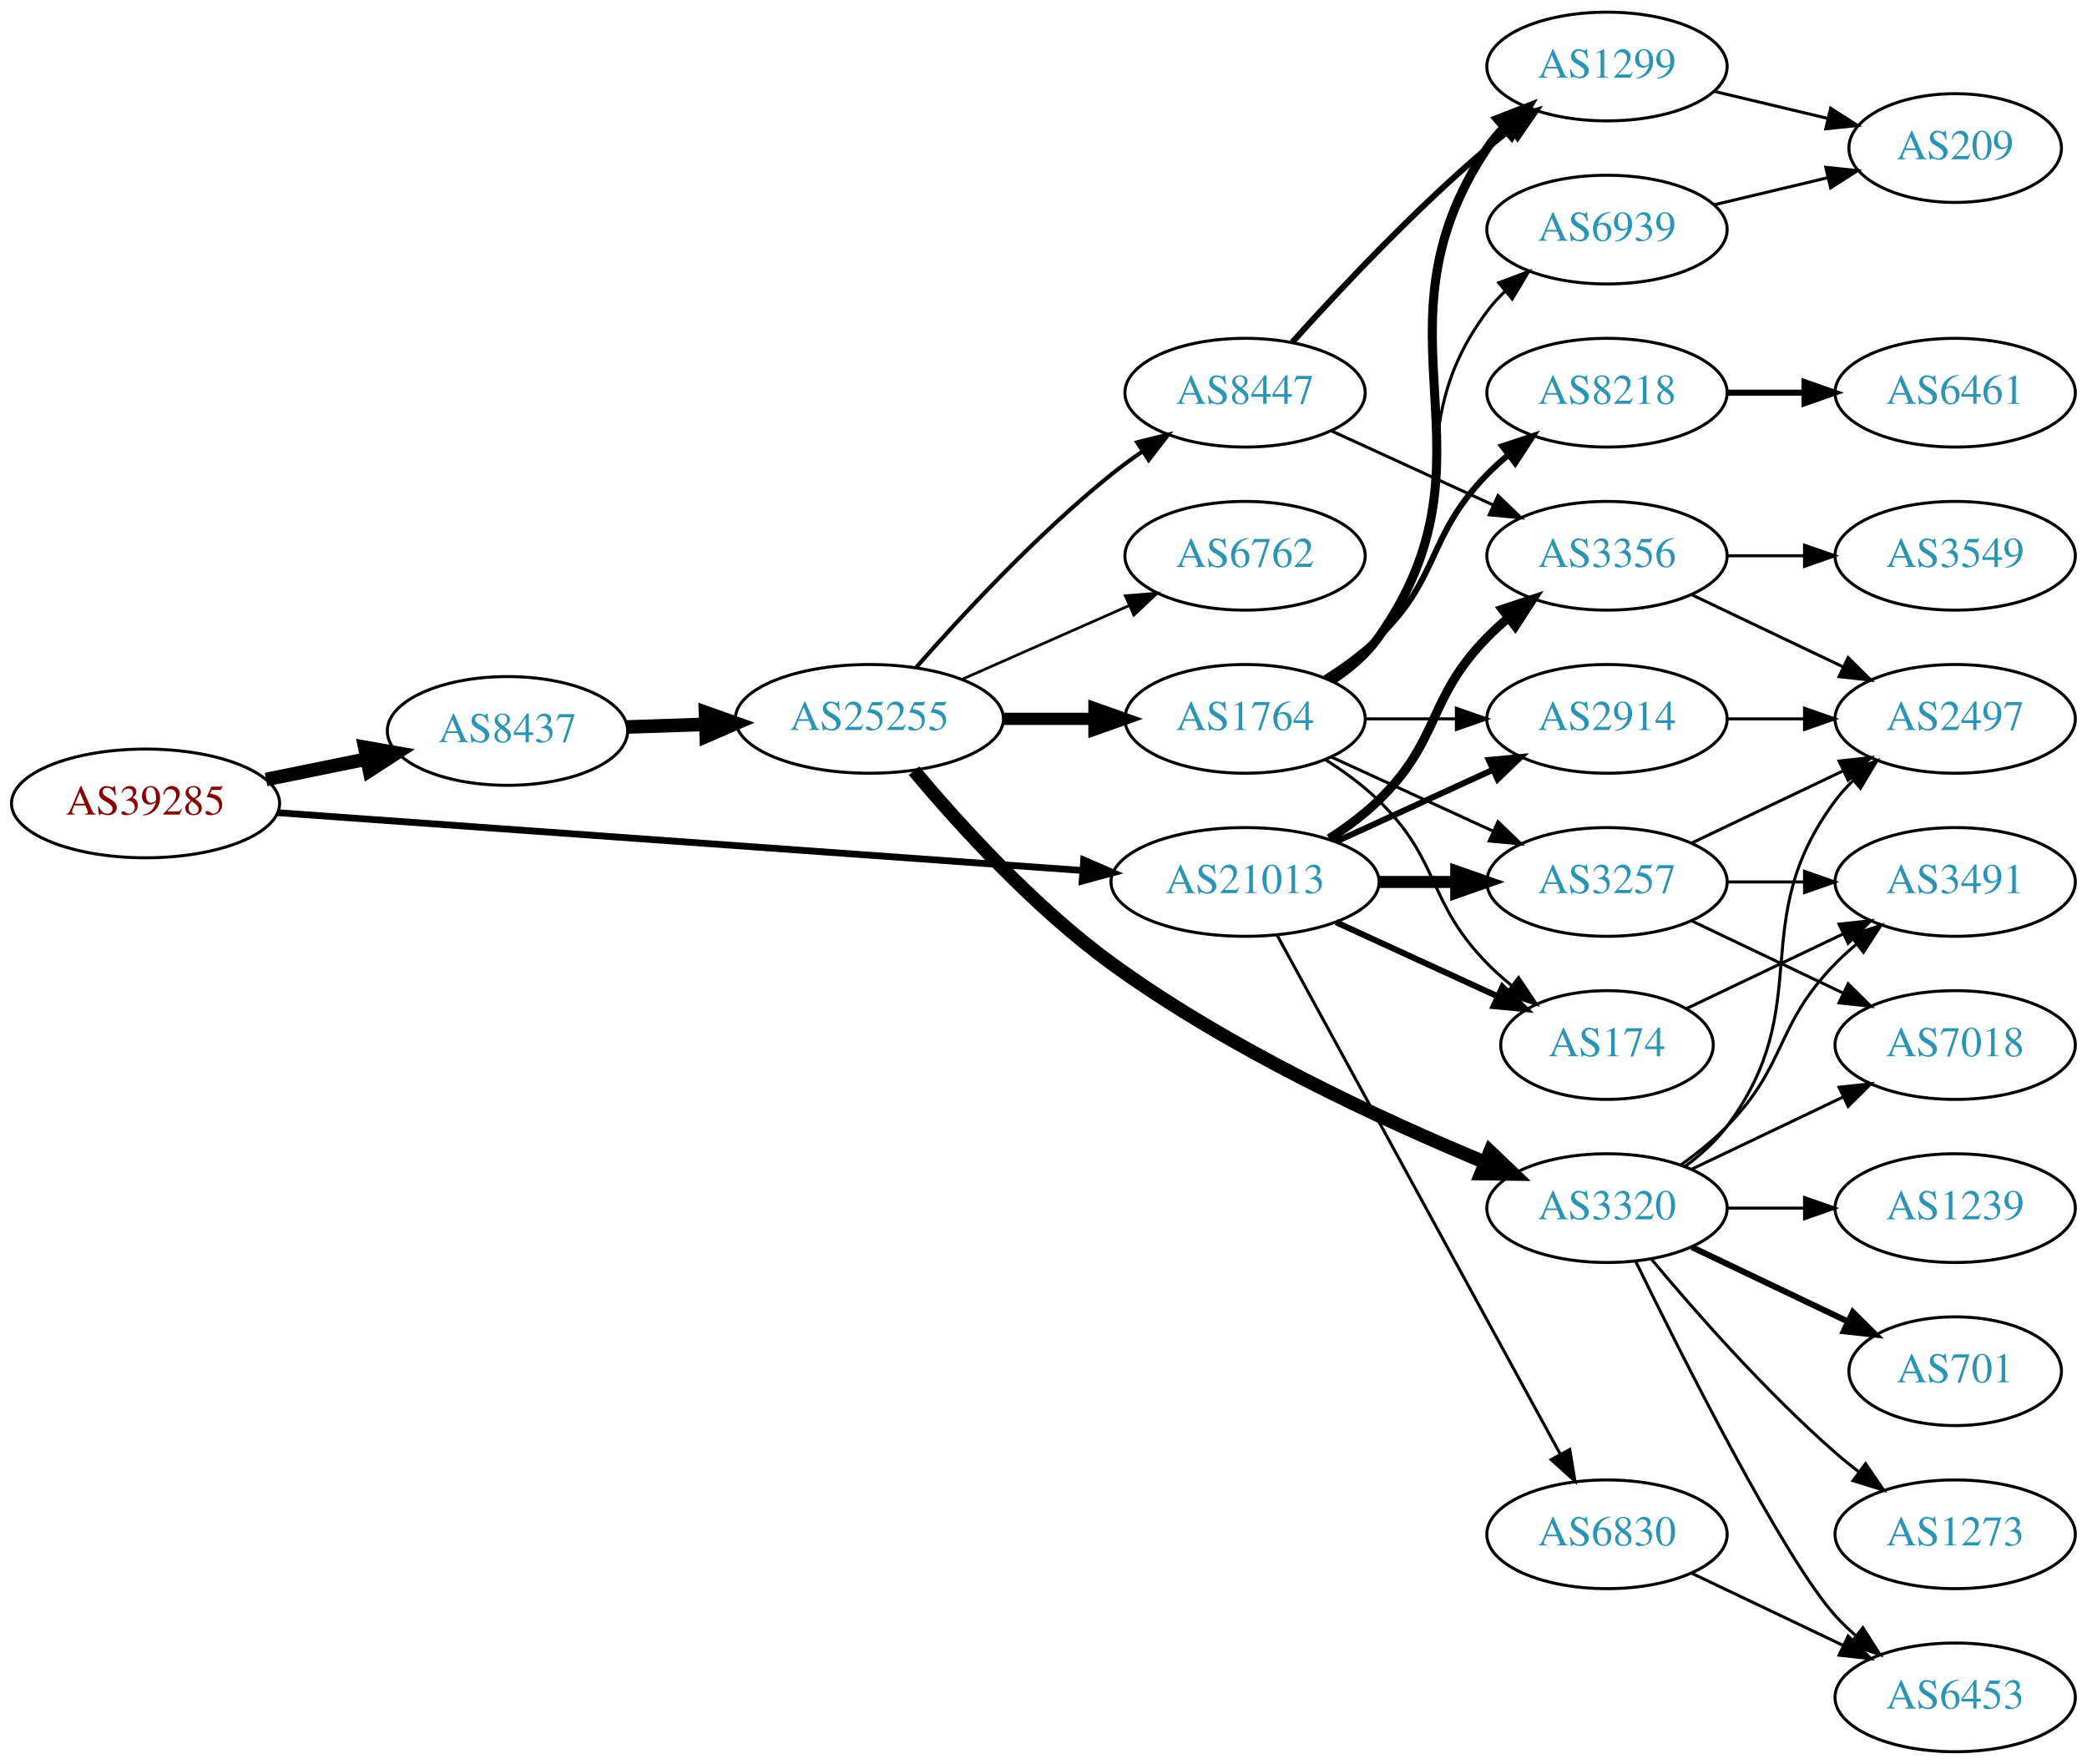
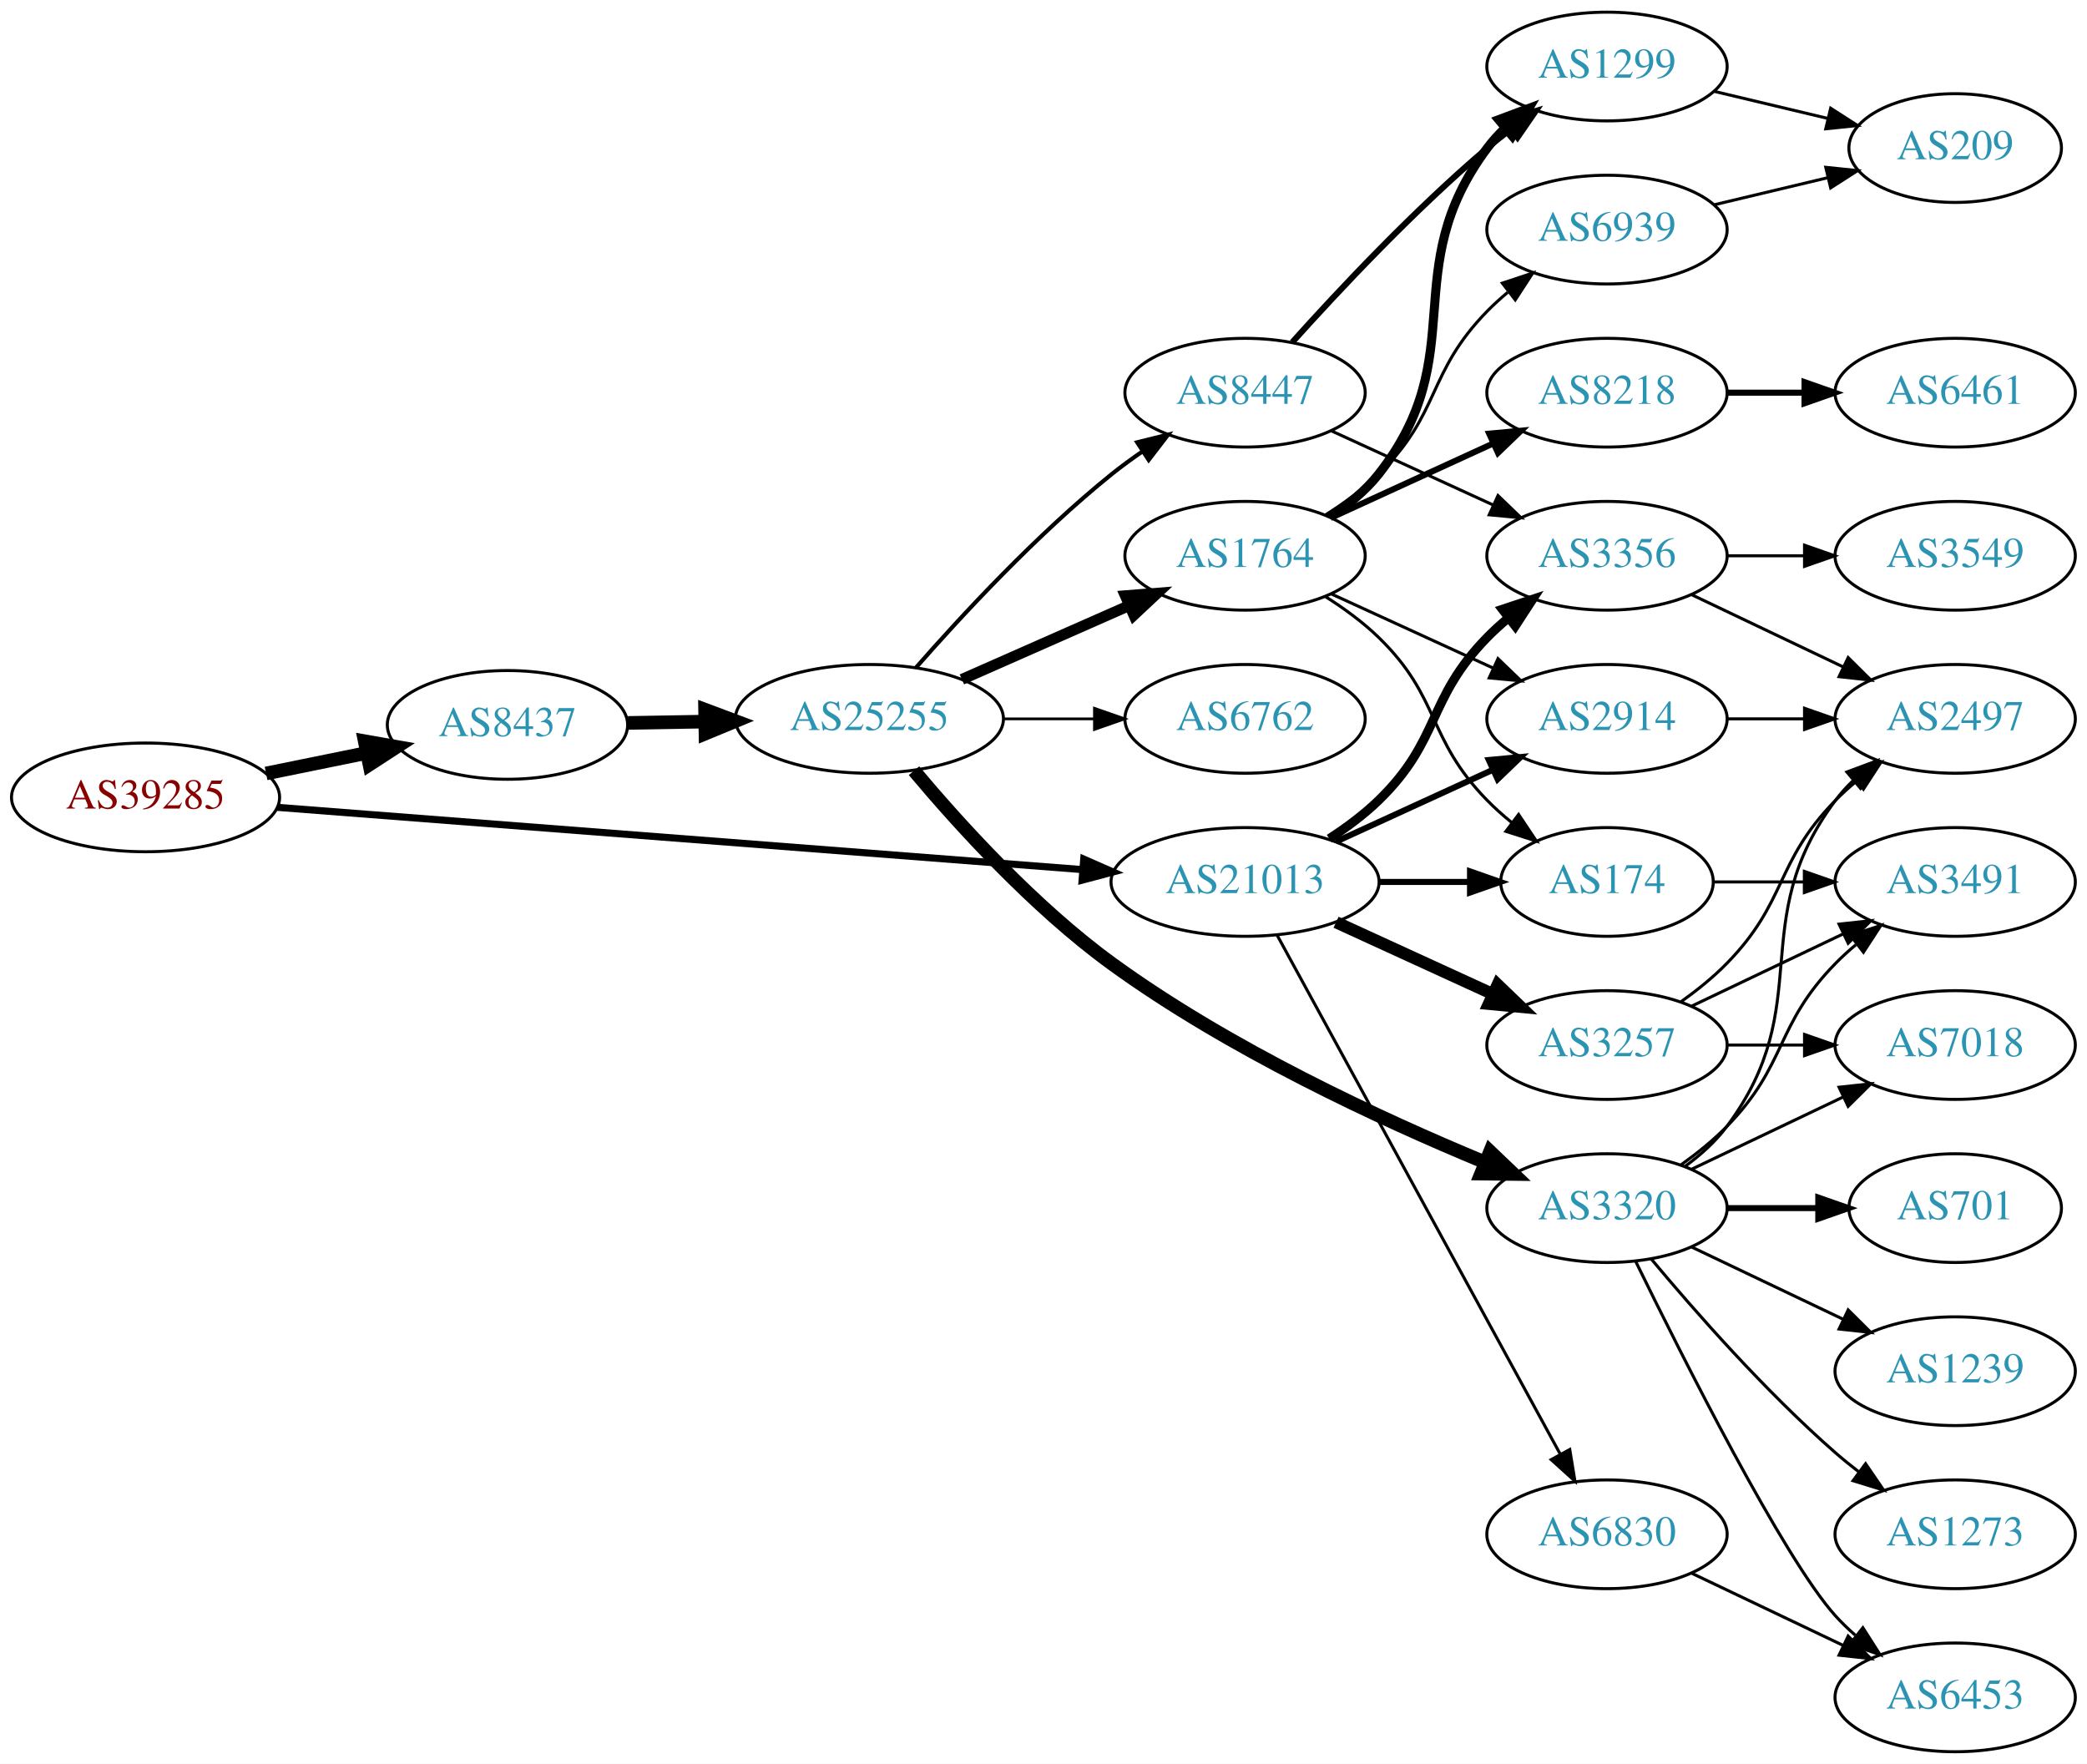
<svg xmlns="http://www.w3.org/2000/svg" xmlns:xlink="http://www.w3.org/1999/xlink" width="691pt" height="584pt" viewBox="0.00 0.00 691.06 584.00">
  <g id="graph0" class="graph" transform="scale(1 1) rotate(0) translate(4 580)">
    <polygon fill="white" stroke="none" points="-4,4 -4,-580 687.055,-580 687.055,4 -4,4" />
    <g id="node1" class="node">
      <g id="a_node1">
        <a xlink:href="/asn/39285" xlink:title="AS39285 ~ Gartner KG [AT]">
-           <ellipse fill="#ffffff" stroke="black" cx="44.196" cy="-314" rx="44.393" ry="18" />
-           <text text-anchor="middle" x="44.196" y="-310.3" font-family="Times,serif" font-size="14.00" fill="#880000">AS39285</text>
+           <ellipse fill="#ffffff" stroke="black" cx="44.196" cy="-316" rx="44.393" ry="18" />
+           <text text-anchor="middle" x="44.196" y="-312.3" font-family="Times,serif" font-size="14.00" fill="#880000">AS39285</text>
        </a>
      </g>
    </g>
    <g id="node2" class="node">
      <g id="a_node2">
        <a xlink:href="/asn/8437" xlink:title="AS8437 ~ Hutchison Drei Austria GmbH [AT]">
-           <ellipse fill="#ffffff" stroke="black" cx="164.039" cy="-338" rx="39.794" ry="18" />
-           <text text-anchor="middle" x="164.039" y="-334.3" font-family="Times,serif" font-size="14.00" fill="#2c94b3">AS8437</text>
+           <ellipse fill="#ffffff" stroke="black" cx="164.039" cy="-340" rx="39.794" ry="18" />
+           <text text-anchor="middle" x="164.039" y="-336.3" font-family="Times,serif" font-size="14.00" fill="#2c94b3">AS8437</text>
        </a>
      </g>
    </g>
    <g id="edge1" class="edge">
-       <path fill="none" stroke="black" stroke-width="4.5" d="M84.109,-321.925C94.785,-324.099 106.456,-326.476 117.47,-328.719" />
-       <polygon fill="black" stroke="black" stroke-width="4.5" points="116.768,-332.595 127.352,-330.732 118.339,-324.878 116.768,-332.595" />
+       <path fill="none" stroke="black" stroke-width="4.5" d="M84.109,-323.925C94.785,-326.099 106.456,-328.476 117.47,-330.719" />
+       <polygon fill="black" stroke="black" stroke-width="4.5" points="116.768,-334.595 127.352,-332.732 118.339,-326.878 116.768,-334.595" />
    </g>
    <g id="node3" class="node">
      <g id="a_node3">
        <a xlink:href="/asn/21013" xlink:title="AS21013 ~ Wels, AT [AT]">
          <ellipse fill="#ffffff" stroke="black" cx="408.273" cy="-288" rx="44.393" ry="18" />
          <text text-anchor="middle" x="408.273" y="-284.3" font-family="Times,serif" font-size="14.00" fill="#2c94b3">AS21013</text>
        </a>
      </g>
    </g>
    <g id="edge2" class="edge">
-       <path fill="none" stroke="black" stroke-width="2.25" d="M87.796,-310.941C154.166,-306.175 282.111,-296.988 354.32,-291.802" />
-       <polygon fill="black" stroke="black" stroke-width="2.25" points="354.832,-295.275 364.556,-291.067 354.331,-288.293 354.832,-295.275" />
+       <path fill="none" stroke="black" stroke-width="2.348" d="M87.796,-312.706C154.166,-307.573 282.111,-297.679 354.32,-292.095" />
+       <polygon fill="black" stroke="black" stroke-width="2.348" points="354.855,-295.564 364.556,-291.303 354.315,-288.585 354.855,-295.564" />
    </g>
    <g id="node4" class="node">
      <g id="a_node4">
        <a xlink:href="/asn/25255" xlink:title="AS25255 ~ ==&gt; TELE2 AUSTRIA &lt;== [AT]">
          <ellipse fill="#ffffff" stroke="black" cx="283.881" cy="-342" rx="44.393" ry="18" />
          <text text-anchor="middle" x="283.881" y="-338.3" font-family="Times,serif" font-size="14.00" fill="#2c94b3">AS25255</text>
        </a>
      </g>
    </g>
    <g id="edge3" class="edge">
-       <path fill="none" stroke="black" stroke-width="4.5" d="M203.625,-339.31C211.923,-339.591 220.835,-339.894 229.58,-340.191" />
-       <polygon fill="black" stroke="black" stroke-width="4.5" points="229.594,-344.131 239.722,-340.535 229.862,-336.26 229.594,-344.131" />
-     </g>
-     <g id="node11" class="node">
-       <g id="a_node11">
+       <path fill="none" stroke="black" stroke-width="4.5" d="M203.951,-340.66C212.054,-340.798 220.729,-340.945 229.255,-341.09" />
+       <polygon fill="black" stroke="black" stroke-width="4.5" points="229.468,-345.031 239.533,-341.264 229.601,-337.158 229.468,-345.031" />
+     </g>
+     <g id="node10" class="node">
+       <g id="a_node10">
+         <a xlink:href="/asn/3356" xlink:title="AS3356 ~ Level 3 Parent, LLC [US]">
+           <ellipse fill="#ffffff" stroke="black" cx="528.116" cy="-396" rx="39.794" ry="18" />
+           <text text-anchor="middle" x="528.116" y="-392.3" font-family="Times,serif" font-size="14.00" fill="#2c94b3">AS3356</text>
+         </a>
+       </g>
+     </g>
+     <g id="edge23" class="edge">
+       <path fill="none" stroke="black" stroke-width="3" d="M436.157,-302.329C441.882,-306.036 447.648,-310.318 452.469,-315 473.163,-335.094 468.297,-348.383 488.469,-369 490.562,-371.139 492.846,-373.218 495.222,-375.21" />
+       <polygon fill="black" stroke="black" stroke-width="3" points="493.466,-378.275 503.522,-381.611 497.741,-372.732 493.466,-378.275" />
+     </g>
+     <g id="node13" class="node">
+       <g id="a_node13">
        <a xlink:href="/asn/2914" xlink:title="AS2914 ~ NTT America, Inc. [US]">
          <ellipse fill="#ffffff" stroke="black" cx="528.116" cy="-342" rx="39.794" ry="18" />
          <text text-anchor="middle" x="528.116" y="-338.3" font-family="Times,serif" font-size="14.00" fill="#2c94b3">AS2914</text>
        </a>
      </g>
    </g>
-     <g id="edge24" class="edge">
+     <g id="edge26" class="edge">
      <path fill="none" stroke="black" stroke-width="2" d="M438.403,-301.348C454.014,-308.502 473.412,-317.391 490.084,-325.03" />
      <polygon fill="black" stroke="black" stroke-width="2" points="488.987,-328.378 499.536,-329.362 491.903,-322.014 488.987,-328.378" />
    </g>
-     <g id="node12" class="node">
-       <g id="a_node12">
+     <g id="node14" class="node">
+       <g id="a_node14">
        <a xlink:href="/asn/174" xlink:title="AS174 ~ Cogent Communications [US]">
-           <ellipse fill="#ffffff" stroke="black" cx="528.116" cy="-234" rx="35.194" ry="18" />
-           <text text-anchor="middle" x="528.116" y="-230.3" font-family="Times,serif" font-size="14.00" fill="#2c94b3">AS174</text>
+           <ellipse fill="#ffffff" stroke="black" cx="528.116" cy="-288" rx="35.194" ry="18" />
+           <text text-anchor="middle" x="528.116" y="-284.3" font-family="Times,serif" font-size="14.00" fill="#2c94b3">AS174</text>
        </a>
      </g>
    </g>
    <g id="edge27" class="edge">
-       <path fill="none" stroke="black" stroke-width="2" d="M438.403,-274.652C454.62,-267.22 474.923,-257.917 492.013,-250.086" />
-       <polygon fill="black" stroke="black" stroke-width="2" points="493.497,-253.256 501.13,-245.908 490.58,-246.892 493.497,-253.256" />
-     </g>
-     <g id="node13" class="node">
-       <g id="a_node13">
+       <path fill="none" stroke="black" stroke-width="2" d="M452.484,-288C462.332,-288 472.812,-288 482.709,-288" />
+       <polygon fill="black" stroke="black" stroke-width="2" points="482.761,-291.5 492.761,-288 482.761,-284.5 482.761,-291.5" />
+     </g>
+     <g id="node23" class="node">
+       <g id="a_node23">
        <a xlink:href="/asn/3257" xlink:title="AS3257 ~ GTT [DE]">
-           <ellipse fill="#ffffff" stroke="black" cx="528.116" cy="-288" rx="39.794" ry="18" />
-           <text text-anchor="middle" x="528.116" y="-284.3" font-family="Times,serif" font-size="14.00" fill="#2c94b3">AS3257</text>
-         </a>
-       </g>
-     </g>
-     <g id="edge25" class="edge">
-       <path fill="none" stroke="black" stroke-width="4" d="M452.484,-288C460.797,-288 469.56,-288 478.042,-288" />
-       <polygon fill="black" stroke="black" stroke-width="4" points="478.201,-291.5 488.201,-288 478.201,-284.5 478.201,-291.5" />
-     </g>
-     <g id="node22" class="node">
-       <g id="a_node22">
-         <a xlink:href="/asn/3356" xlink:title="AS3356 ~ Level 3 Parent, LLC [US]">
-           <ellipse fill="#ffffff" stroke="black" cx="528.116" cy="-396" rx="39.794" ry="18" />
-           <text text-anchor="middle" x="528.116" y="-392.3" font-family="Times,serif" font-size="14.00" fill="#2c94b3">AS3356</text>
-         </a>
-       </g>
-     </g>
-     <g id="edge26" class="edge">
-       <path fill="none" stroke="black" stroke-width="3" d="M436.157,-302.329C441.882,-306.036 447.648,-310.318 452.469,-315 473.163,-335.094 468.297,-348.383 488.469,-369 490.562,-371.139 492.846,-373.218 495.222,-375.21" />
-       <polygon fill="black" stroke="black" stroke-width="3" points="493.466,-378.275 503.522,-381.611 497.741,-372.732 493.466,-378.275" />
+           <ellipse fill="#ffffff" stroke="black" cx="528.116" cy="-234" rx="39.794" ry="18" />
+           <text text-anchor="middle" x="528.116" y="-230.3" font-family="Times,serif" font-size="14.00" fill="#2c94b3">AS3257</text>
+         </a>
+       </g>
+     </g>
+     <g id="edge24" class="edge">
+       <path fill="none" stroke="black" stroke-width="4" d="M438.403,-274.652C454.014,-267.498 473.412,-258.609 490.084,-250.97" />
+       <polygon fill="black" stroke="black" stroke-width="4" points="491.903,-253.986 499.536,-246.638 488.987,-247.622 491.903,-253.986" />
    </g>
    <g id="node24" class="node">
      <g id="a_node24">
        <a xlink:href="/asn/6830" xlink:title="AS6830 ~ LGI-UPC [AT]">
          <ellipse fill="#ffffff" stroke="black" cx="528.116" cy="-72" rx="39.794" ry="18" />
          <text text-anchor="middle" x="528.116" y="-68.3" font-family="Times,serif" font-size="14.00" fill="#2c94b3">AS6830</text>
        </a>
      </g>
    </g>
-     <g id="edge28" class="edge">
+     <g id="edge25" class="edge">
      <path fill="none" stroke="black" d="M418.917,-270.324C439.598,-232.416 488.311,-143.127 512.69,-98.442" />
      <polygon fill="black" stroke="black" points="515.788,-100.072 517.504,-89.618 509.643,-96.72 515.788,-100.072" />
    </g>
    <g id="node5" class="node">
      <g id="a_node5">
-         <a xlink:href="/asn/6762" xlink:title="AS6762 ~ TELECOM ITALIA SPARKLE S.p.A. [IT]">
-           <ellipse fill="#ffffff" stroke="black" cx="408.273" cy="-396" rx="39.794" ry="18" />
-           <text text-anchor="middle" x="408.273" y="-392.3" font-family="Times,serif" font-size="14.00" fill="#2c94b3">AS6762</text>
+         <a xlink:href="/asn/8447" xlink:title="AS8447 ~ A1 Telekom Austria AG [AT]">
+           <ellipse fill="#ffffff" stroke="black" cx="408.273" cy="-450" rx="39.794" ry="18" />
+           <text text-anchor="middle" x="408.273" y="-446.3" font-family="Times,serif" font-size="14.00" fill="#2c94b3">AS8447</text>
        </a>
      </g>
    </g>
    <g id="edge4" class="edge">
-       <path fill="none" stroke="black" stroke-width="0.9" d="M314.509,-355.072C331.103,-362.393 351.963,-371.597 369.696,-379.421" />
-       <polygon fill="black" stroke="black" stroke-width="0.9" points="368.618,-382.77 379.18,-383.605 371.443,-376.366 368.618,-382.77" />
+       <path fill="none" stroke="black" stroke-width="1.35" d="M299.314,-358.983C314.445,-376.229 339.409,-403.148 364.077,-423 367.333,-425.62 370.858,-428.192 374.442,-430.646" />
+       <polygon fill="black" stroke="black" stroke-width="1.35" points="372.53,-433.577 382.815,-436.121 376.361,-427.719 372.53,-433.577" />
    </g>
    <g id="node6" class="node">
      <g id="a_node6">
        <a xlink:href="/asn/1764" xlink:title="AS1764 ~ NEXTLAYER-AS [AT]">
-           <ellipse fill="#ffffff" stroke="black" cx="408.273" cy="-342" rx="39.794" ry="18" />
-           <text text-anchor="middle" x="408.273" y="-338.3" font-family="Times,serif" font-size="14.00" fill="#2c94b3">AS1764</text>
+           <ellipse fill="#ffffff" stroke="black" cx="408.273" cy="-396" rx="39.794" ry="18" />
+           <text text-anchor="middle" x="408.273" y="-392.3" font-family="Times,serif" font-size="14.00" fill="#2c94b3">AS1764</text>
        </a>
      </g>
    </g>
    <g id="edge5" class="edge">
-       <path fill="none" stroke="black" stroke-width="4.05" d="M328.377,-342C338.066,-342 348.403,-342 358.295,-342" />
-       <polygon fill="black" stroke="black" stroke-width="4.05" points="358.398,-345.544 368.398,-342 358.398,-338.456 358.398,-345.544" />
+       <path fill="none" stroke="black" stroke-width="3.6" d="M314.509,-355.072C331.103,-362.393 351.963,-371.597 369.696,-379.421" />
+       <polygon fill="black" stroke="black" stroke-width="3.6" points="368.618,-382.77 379.18,-383.605 371.443,-376.366 368.618,-382.77" />
    </g>
    <g id="node7" class="node">
      <g id="a_node7">
        <a xlink:href="/asn/3320" xlink:title="AS3320 ~ DTAG [DE]">
          <ellipse fill="#ffffff" stroke="black" cx="528.116" cy="-180" rx="39.794" ry="18" />
          <text text-anchor="middle" x="528.116" y="-176.3" font-family="Times,serif" font-size="14.00" fill="#2c94b3">AS3320</text>
        </a>
      </g>
    </g>
    <g id="edge6" class="edge">
      <path fill="none" stroke="black" stroke-width="4.5" d="M298.651,-324.838C313.442,-307.2 338.312,-279.742 364.077,-261 402.927,-232.741 453.118,-209.485 487.488,-195.252" />
      <polygon fill="black" stroke="black" stroke-width="4.5" points="489.402,-198.724 497.178,-191.305 486.431,-191.431 489.402,-198.724" />
    </g>
    <g id="node8" class="node">
      <g id="a_node8">
-         <a xlink:href="/asn/8447" xlink:title="AS8447 ~ A1 Telekom Austria AG [AT]">
-           <ellipse fill="#ffffff" stroke="black" cx="408.273" cy="-450" rx="39.794" ry="18" />
-           <text text-anchor="middle" x="408.273" y="-446.3" font-family="Times,serif" font-size="14.00" fill="#2c94b3">AS8447</text>
+         <a xlink:href="/asn/6762" xlink:title="AS6762 ~ TELECOM ITALIA SPARKLE S.p.A. [IT]">
+           <ellipse fill="#ffffff" stroke="black" cx="408.273" cy="-342" rx="39.794" ry="18" />
+           <text text-anchor="middle" x="408.273" y="-338.3" font-family="Times,serif" font-size="14.00" fill="#2c94b3">AS6762</text>
        </a>
      </g>
    </g>
    <g id="edge7" class="edge">
-       <path fill="none" stroke="black" stroke-width="1.35" d="M299.314,-358.983C314.445,-376.229 339.409,-403.148 364.077,-423 367.333,-425.62 370.858,-428.192 374.442,-430.646" />
-       <polygon fill="black" stroke="black" stroke-width="1.35" points="372.53,-433.577 382.815,-436.121 376.361,-427.719 372.53,-433.577" />
+       <path fill="none" stroke="black" stroke-width="0.9" d="M328.377,-342C338.066,-342 348.403,-342 358.295,-342" />
+       <polygon fill="black" stroke="black" stroke-width="0.9" points="358.398,-345.5 368.398,-342 358.398,-338.5 358.398,-345.5" />
    </g>
    <g id="node9" class="node">
      <g id="a_node9">
        <a xlink:href="/asn/1299" xlink:title="AS1299 ~ Telia Carrier [EU]">
          <ellipse fill="#ffffff" stroke="black" cx="528.116" cy="-558" rx="39.794" ry="18" />
          <text text-anchor="middle" x="528.116" y="-554.3" font-family="Times,serif" font-size="14.00" fill="#2c94b3">AS1299</text>
        </a>
      </g>
    </g>
    <g id="edge8" class="edge">
-       <path fill="none" stroke="black" stroke-width="3" d="M437.107,-354.838C442.922,-358.661 448.487,-363.367 452.469,-369 495.049,-429.225 447.445,-469.706 488.469,-531 490.091,-533.423 492.01,-535.695 494.112,-537.81" />
-       <polygon fill="black" stroke="black" stroke-width="3" points="491.925,-540.546 501.797,-544.393 496.479,-535.229 491.925,-540.546" />
-     </g>
-     <g id="node10" class="node">
-       <g id="a_node10">
+       <path fill="none" stroke="black" stroke-width="2" d="M423.919,-466.725C439.22,-483.765 464.317,-510.523 488.469,-531 490.967,-533.117 493.627,-535.232 496.338,-537.293" />
+       <polygon fill="black" stroke="black" stroke-width="2" points="494.375,-540.194 504.515,-543.266 498.505,-534.541 494.375,-540.194" />
+     </g>
+     <g id="edge9" class="edge">
+       <path fill="none" stroke="black" d="M436.902,-437.339C452.859,-430.027 473.13,-420.739 490.412,-412.819" />
+       <polygon fill="black" stroke="black" points="492.027,-415.929 499.66,-408.581 489.111,-409.565 492.027,-415.929" />
+     </g>
+     <g id="edge11" class="edge">
+       <path fill="none" stroke="black" stroke-width="3" d="M436.245,-408.855C442.233,-412.72 448.093,-417.441 452.469,-423 483.768,-462.754 458.198,-490.458 488.469,-531 490.214,-533.336 492.221,-535.545 494.385,-537.617" />
+       <polygon fill="black" stroke="black" stroke-width="3" points="492.262,-540.405 502.185,-544.118 496.744,-535.027 492.262,-540.405" />
+     </g>
+     <g id="node11" class="node">
+       <g id="a_node11">
        <a xlink:href="/asn/8218" xlink:title="AS8218 ~ legacy Neotelecoms [FR]">
          <ellipse fill="#ffffff" stroke="black" cx="528.116" cy="-450" rx="39.794" ry="18" />
          <text text-anchor="middle" x="528.116" y="-446.3" font-family="Times,serif" font-size="14.00" fill="#2c94b3">AS8218</text>
        </a>
      </g>
    </g>
-     <g id="edge9" class="edge">
-       <path fill="none" stroke="black" stroke-width="2" d="M434.802,-355.462C440.965,-359.362 447.267,-363.948 452.469,-369 473.163,-389.094 468.297,-402.383 488.469,-423 490.562,-425.139 492.846,-427.218 495.222,-429.21" />
-       <polygon fill="black" stroke="black" stroke-width="2" points="493.466,-432.275 503.522,-435.611 497.741,-426.732 493.466,-432.275" />
-     </g>
    <g id="edge10" class="edge">
-       <path fill="none" stroke="black" d="M448.186,-342C457.739,-342 468.089,-342 478.052,-342" />
-       <polygon fill="black" stroke="black" points="478.244,-345.5 488.244,-342 478.244,-338.5 478.244,-345.5" />
-     </g>
-     <g id="edge11" class="edge">
-       <path fill="none" stroke="black" d="M434.802,-328.538C440.965,-324.638 447.267,-320.052 452.469,-315 473.163,-294.906 468.297,-281.617 488.469,-261 490.949,-258.466 493.695,-256.017 496.548,-253.696" />
-       <polygon fill="black" stroke="black" points="498.85,-256.343 504.733,-247.532 494.639,-250.752 498.85,-256.343" />
-     </g>
-     <g id="edge12" class="edge">
-       <path fill="none" stroke="black" d="M436.902,-329.339C452.859,-322.027 473.13,-312.739 490.412,-304.819" />
-       <polygon fill="black" stroke="black" points="492.027,-307.929 499.66,-300.581 489.111,-301.565 492.027,-307.929" />
-     </g>
-     <g id="node14" class="node">
-       <g id="a_node14">
+       <path fill="none" stroke="black" stroke-width="2" d="M436.902,-408.661C452.859,-415.973 473.13,-425.261 490.412,-433.181" />
+       <polygon fill="black" stroke="black" stroke-width="2" points="489.111,-436.435 499.66,-437.419 492.027,-430.071 489.111,-436.435" />
+     </g>
+     <g id="node12" class="node">
+       <g id="a_node12">
        <a xlink:href="/asn/6939" xlink:title="AS6939 ~ Hurricane Electric LLC [US]">
          <ellipse fill="#ffffff" stroke="black" cx="528.116" cy="-504" rx="39.794" ry="18" />
          <text text-anchor="middle" x="528.116" y="-500.3" font-family="Times,serif" font-size="14.00" fill="#2c94b3">AS6939</text>
        </a>
      </g>
    </g>
+     <g id="edge12" class="edge">
+       <path fill="none" stroke="black" d="M434.802,-409.462C440.965,-413.362 447.267,-417.948 452.469,-423 473.163,-443.094 468.297,-456.383 488.469,-477 490.562,-479.139 492.846,-481.218 495.222,-483.21" />
+       <polygon fill="black" stroke="black" points="493.466,-486.275 503.522,-489.611 497.741,-480.732 493.466,-486.275" />
+     </g>
    <g id="edge13" class="edge">
-       <path fill="none" stroke="black" d="M436.245,-354.855C442.233,-358.72 448.093,-363.441 452.469,-369 483.768,-408.754 458.198,-436.458 488.469,-477 490.214,-479.336 492.221,-481.545 494.385,-483.617" />
-       <polygon fill="black" stroke="black" points="492.262,-486.405 502.185,-490.118 496.744,-481.027 492.262,-486.405" />
-     </g>
-     <g id="node15" class="node">
-       <g id="a_node15">
-         <a xlink:href="/asn/1239" xlink:title="AS1239 ~ Sprint [US]">
-           <ellipse fill="#ffffff" stroke="black" cx="643.409" cy="-180" rx="39.794" ry="18" />
-           <text text-anchor="middle" x="643.409" y="-176.3" font-family="Times,serif" font-size="14.00" fill="#2c94b3">AS1239</text>
-         </a>
-       </g>
+       <path fill="none" stroke="black" d="M436.902,-383.339C452.859,-376.027 473.13,-366.739 490.412,-358.819" />
+       <polygon fill="black" stroke="black" points="492.027,-361.929 499.66,-354.581 489.111,-355.565 492.027,-361.929" />
    </g>
    <g id="edge14" class="edge">
-       <path fill="none" stroke="black" d="M567.788,-180C575.991,-180 584.755,-180 593.287,-180" />
-       <polygon fill="black" stroke="black" points="593.526,-183.5 603.526,-180 593.526,-176.5 593.526,-183.5" />
+       <path fill="none" stroke="black" d="M434.802,-382.538C440.965,-378.638 447.267,-374.052 452.469,-369 473.163,-348.906 468.297,-335.617 488.469,-315 490.949,-312.466 493.695,-310.017 496.548,-307.696" />
+       <polygon fill="black" stroke="black" points="498.85,-310.343 504.733,-301.532 494.639,-304.752 498.85,-310.343" />
    </g>
    <g id="node16" class="node">
      <g id="a_node16">
        <a xlink:href="/asn/701" xlink:title="AS701 ~ UUNET [US]">
-           <ellipse fill="#ffffff" stroke="black" cx="643.409" cy="-126" rx="35.194" ry="18" />
-           <text text-anchor="middle" x="643.409" y="-122.3" font-family="Times,serif" font-size="14.00" fill="#2c94b3">AS701</text>
-         </a>
-       </g>
-     </g>
-     <g id="edge15" class="edge">
-       <path fill="none" stroke="black" stroke-width="2" d="M556.252,-167.066C571.684,-159.71 591.17,-150.423 607.705,-142.541" />
-       <polygon fill="black" stroke="black" stroke-width="2" points="609.525,-145.551 617.047,-138.089 606.514,-139.232 609.525,-145.551" />
+           <ellipse fill="#ffffff" stroke="black" cx="643.409" cy="-180" rx="35.194" ry="18" />
+           <text text-anchor="middle" x="643.409" y="-176.3" font-family="Times,serif" font-size="14.00" fill="#2c94b3">AS701</text>
+         </a>
+       </g>
+     </g>
+     <g id="edge16" class="edge">
+       <path fill="none" stroke="black" stroke-width="2" d="M567.788,-180C577.493,-180 587.984,-180 597.947,-180" />
+       <polygon fill="black" stroke="black" stroke-width="2" points="598.083,-183.5 608.083,-180 598.083,-176.5 598.083,-183.5" />
    </g>
    <g id="node17" class="node">
      <g id="a_node17">
-         <a xlink:href="/asn/3491" xlink:title="AS3491 ~ PCCW Global, Inc. [US]">
-           <ellipse fill="#ffffff" stroke="black" cx="643.409" cy="-288" rx="39.794" ry="18" />
-           <text text-anchor="middle" x="643.409" y="-284.3" font-family="Times,serif" font-size="14.00" fill="#2c94b3">AS3491</text>
-         </a>
-       </g>
-     </g>
-     <g id="edge16" class="edge">
-       <path fill="none" stroke="black" d="M552.71,-194.389C557.966,-198.148 563.298,-202.437 567.762,-207 587.935,-227.617 583.59,-240.383 603.762,-261 605.855,-263.139 608.139,-265.218 610.515,-267.21" />
-       <polygon fill="black" stroke="black" points="608.759,-270.275 618.815,-273.611 613.034,-264.732 608.759,-270.275" />
+         <a xlink:href="/asn/1239" xlink:title="AS1239 ~ Sprint [US]">
+           <ellipse fill="#ffffff" stroke="black" cx="643.409" cy="-126" rx="39.794" ry="18" />
+           <text text-anchor="middle" x="643.409" y="-122.3" font-family="Times,serif" font-size="14.00" fill="#2c94b3">AS1239</text>
+         </a>
+       </g>
+     </g>
+     <g id="edge17" class="edge">
+       <path fill="none" stroke="black" d="M556.252,-167.066C571.246,-159.919 590.067,-150.948 606.291,-143.215" />
+       <polygon fill="black" stroke="black" points="607.973,-146.291 615.494,-138.829 604.961,-139.972 607.973,-146.291" />
    </g>
    <g id="node18" class="node">
      <g id="a_node18">
+         <a xlink:href="/asn/1273" xlink:title="AS1273 ~ Vodafone Group PLC [EU]">
+           <ellipse fill="#ffffff" stroke="black" cx="643.409" cy="-72" rx="39.794" ry="18" />
+           <text text-anchor="middle" x="643.409" y="-68.3" font-family="Times,serif" font-size="14.00" fill="#2c94b3">AS1273</text>
+         </a>
+       </g>
+     </g>
+     <g id="edge18" class="edge">
+       <path fill="none" stroke="black" d="M542.746,-163.183C557.029,-146.071 580.575,-119.255 603.762,-99 606.228,-96.846 608.867,-94.706 611.564,-92.628" />
+       <polygon fill="black" stroke="black" points="613.737,-95.375 619.718,-86.63 609.589,-89.736 613.737,-95.375" />
+     </g>
+     <g id="node19" class="node">
+       <g id="a_node19">
        <a xlink:href="/asn/7018" xlink:title="AS7018 ~ AT&amp;T Services, Inc. [US]">
          <ellipse fill="#ffffff" stroke="black" cx="643.409" cy="-234" rx="39.794" ry="18" />
          <text text-anchor="middle" x="643.409" y="-230.3" font-family="Times,serif" font-size="14.00" fill="#2c94b3">AS7018</text>
        </a>
      </g>
    </g>
-     <g id="edge17" class="edge">
+     <g id="edge19" class="edge">
      <path fill="none" stroke="black" d="M556.252,-192.934C571.246,-200.081 590.067,-209.052 606.291,-216.785" />
      <polygon fill="black" stroke="black" points="604.961,-220.028 615.494,-221.171 607.973,-213.709 604.961,-220.028" />
-     </g>
-     <g id="node19" class="node">
-       <g id="a_node19">
-         <a xlink:href="/asn/1273" xlink:title="AS1273 ~ Vodafone Group PLC [EU]">
-           <ellipse fill="#ffffff" stroke="black" cx="643.409" cy="-72" rx="39.794" ry="18" />
-           <text text-anchor="middle" x="643.409" y="-68.3" font-family="Times,serif" font-size="14.00" fill="#2c94b3">AS1273</text>
-         </a>
-       </g>
-     </g>
-     <g id="edge18" class="edge">
-       <path fill="none" stroke="black" d="M542.746,-163.183C557.029,-146.071 580.575,-119.255 603.762,-99 606.228,-96.846 608.867,-94.706 611.564,-92.628" />
-       <polygon fill="black" stroke="black" points="613.737,-95.375 619.718,-86.63 609.589,-89.736 613.737,-95.375" />
    </g>
    <g id="node20" class="node">
      <g id="a_node20">
        <a xlink:href="/asn/6453" xlink:title="AS6453 ~ TATA COMMUNICATIONS (AMERICA) INC [US]">
          <ellipse fill="#ffffff" stroke="black" cx="643.409" cy="-18" rx="39.794" ry="18" />
          <text text-anchor="middle" x="643.409" y="-14.3" font-family="Times,serif" font-size="14.00" fill="#2c94b3">AS6453</text>
        </a>
      </g>
    </g>
-     <g id="edge19" class="edge">
+     <g id="edge20" class="edge">
      <path fill="none" stroke="black" d="M537.554,-162.489C553.172,-130.491 586.559,-64.107 603.762,-45 605.765,-42.776 607.984,-40.637 610.316,-38.603" />
      <polygon fill="black" stroke="black" points="612.847,-41.065 618.535,-32.127 608.514,-35.567 612.847,-41.065" />
    </g>
    <g id="node21" class="node">
      <g id="a_node21">
        <a xlink:href="/asn/2497" xlink:title="AS2497 ~ Internet Initiative Japan Inc. [JP]">
          <ellipse fill="#ffffff" stroke="black" cx="643.409" cy="-342" rx="39.794" ry="18" />
          <text text-anchor="middle" x="643.409" y="-338.3" font-family="Times,serif" font-size="14.00" fill="#2c94b3">AS2497</text>
        </a>
      </g>
    </g>
-     <g id="edge20" class="edge">
+     <g id="edge21" class="edge">
      <path fill="none" stroke="black" d="M554.047,-193.882C559.123,-197.611 564.041,-202.016 567.762,-207 598.034,-247.542 573.491,-274.458 603.762,-315 605.507,-317.336 607.514,-319.545 609.678,-321.617" />
      <polygon fill="black" stroke="black" points="607.555,-324.405 617.478,-328.118 612.037,-319.027 607.555,-324.405" />
    </g>
-     <g id="edge21" class="edge">
-       <path fill="none" stroke="black" stroke-width="2" d="M423.919,-466.725C439.22,-483.765 464.317,-510.523 488.469,-531 490.967,-533.117 493.627,-535.232 496.338,-537.293" />
-       <polygon fill="black" stroke="black" stroke-width="2" points="494.375,-540.194 504.515,-543.266 498.505,-534.541 494.375,-540.194" />
+     <g id="node22" class="node">
+       <g id="a_node22">
+         <a xlink:href="/asn/3491" xlink:title="AS3491 ~ PCCW Global, Inc. [US]">
+           <ellipse fill="#ffffff" stroke="black" cx="643.409" cy="-288" rx="39.794" ry="18" />
+           <text text-anchor="middle" x="643.409" y="-284.3" font-family="Times,serif" font-size="14.00" fill="#2c94b3">AS3491</text>
+         </a>
+       </g>
    </g>
    <g id="edge22" class="edge">
-       <path fill="none" stroke="black" d="M436.902,-437.339C452.859,-430.027 473.13,-420.739 490.412,-412.819" />
-       <polygon fill="black" stroke="black" points="492.027,-415.929 499.66,-408.581 489.111,-409.565 492.027,-415.929" />
+       <path fill="none" stroke="black" d="M552.71,-194.389C557.966,-198.148 563.298,-202.437 567.762,-207 587.935,-227.617 583.59,-240.383 603.762,-261 605.855,-263.139 608.139,-265.218 610.515,-267.21" />
+       <polygon fill="black" stroke="black" points="608.759,-270.275 618.815,-273.611 613.034,-264.732 608.759,-270.275" />
    </g>
    <g id="node26" class="node">
      <g id="a_node26">
        <a xlink:href="/asn/209" xlink:title="AS209 ~ CenturyLink Communications, LLC [US]">
          <ellipse fill="#ffffff" stroke="black" cx="643.409" cy="-531" rx="35.194" ry="18" />
          <text text-anchor="middle" x="643.409" y="-527.3" font-family="Times,serif" font-size="14.00" fill="#2c94b3">AS209</text>
        </a>
      </g>
    </g>
-     <g id="edge37" class="edge">
+     <g id="edge36" class="edge">
      <path fill="none" stroke="black" d="M563.723,-549.752C575.518,-546.942 588.822,-543.771 601.09,-540.847" />
      <polygon fill="black" stroke="black" points="602.179,-544.186 611.095,-538.463 600.556,-537.376 602.179,-544.186" />
    </g>
-     <g id="node23" class="node">
-       <g id="a_node23">
-         <a xlink:href="/asn/6461" xlink:title="AS6461 ~ Zayo Bandwidth [US]">
-           <ellipse fill="#ffffff" stroke="black" cx="643.409" cy="-450" rx="39.794" ry="18" />
-           <text text-anchor="middle" x="643.409" y="-446.3" font-family="Times,serif" font-size="14.00" fill="#2c94b3">AS6461</text>
-         </a>
-       </g>
-     </g>
-     <g id="edge23" class="edge">
-       <path fill="none" stroke="black" stroke-width="2" d="M567.788,-450C575.991,-450 584.755,-450 593.287,-450" />
-       <polygon fill="black" stroke="black" stroke-width="2" points="593.526,-453.5 603.526,-450 593.526,-446.5 593.526,-453.5" />
-     </g>
    <g id="edge29" class="edge">
-       <path fill="none" stroke="black" d="M567.788,-342C575.991,-342 584.755,-342 593.287,-342" />
-       <polygon fill="black" stroke="black" points="593.526,-345.5 603.526,-342 593.526,-338.5 593.526,-345.5" />
-     </g>
-     <g id="edge35" class="edge">
-       <path fill="none" stroke="black" d="M554.541,-246.119C569.844,-253.413 589.567,-262.814 606.449,-270.86" />
-       <polygon fill="black" stroke="black" points="604.956,-274.026 615.489,-275.169 607.968,-267.707 604.956,-274.026" />
-     </g>
-     <g id="edge31" class="edge">
-       <path fill="none" stroke="black" d="M567.788,-288C575.991,-288 584.755,-288 593.287,-288" />
-       <polygon fill="black" stroke="black" points="593.526,-291.5 603.526,-288 593.526,-284.5 593.526,-291.5" />
-     </g>
-     <g id="edge30" class="edge">
-       <path fill="none" stroke="black" d="M556.252,-275.066C571.246,-267.919 590.067,-258.948 606.291,-251.215" />
-       <polygon fill="black" stroke="black" points="607.973,-254.291 615.494,-246.829 604.961,-247.972 607.973,-254.291" />
-     </g>
-     <g id="edge32" class="edge">
-       <path fill="none" stroke="black" d="M556.252,-300.934C571.246,-308.081 590.067,-317.052 606.291,-324.785" />
-       <polygon fill="black" stroke="black" points="604.961,-328.028 615.494,-329.171 607.973,-321.709 604.961,-328.028" />
-     </g>
-     <g id="edge38" class="edge">
-       <path fill="none" stroke="black" d="M563.723,-512.248C575.518,-515.058 588.822,-518.229 601.09,-521.153" />
-       <polygon fill="black" stroke="black" points="600.556,-524.624 611.095,-523.537 602.179,-517.814 600.556,-524.624" />
-     </g>
-     <g id="edge33" class="edge">
      <path fill="none" stroke="black" d="M556.252,-383.066C571.246,-375.919 590.067,-366.948 606.291,-359.215" />
      <polygon fill="black" stroke="black" points="607.973,-362.291 615.494,-354.829 604.961,-355.972 607.973,-362.291" />
    </g>
    <g id="node25" class="node">
      <g id="a_node25">
        <a xlink:href="/asn/3549" xlink:title="AS3549 ~ Level 3 Parent, LLC [US]">
          <ellipse fill="#ffffff" stroke="black" cx="643.409" cy="-396" rx="39.794" ry="18" />
          <text text-anchor="middle" x="643.409" y="-392.3" font-family="Times,serif" font-size="14.00" fill="#2c94b3">AS3549</text>
        </a>
      </g>
    </g>
-     <g id="edge34" class="edge">
+     <g id="edge28" class="edge">
      <path fill="none" stroke="black" d="M567.788,-396C575.991,-396 584.755,-396 593.287,-396" />
      <polygon fill="black" stroke="black" points="593.526,-399.5 603.526,-396 593.526,-392.5 593.526,-399.5" />
    </g>
-     <g id="edge36" class="edge">
+     <g id="node15" class="node">
+       <g id="a_node15">
+         <a xlink:href="/asn/6461" xlink:title="AS6461 ~ Zayo Bandwidth [US]">
+           <ellipse fill="#ffffff" stroke="black" cx="643.409" cy="-450" rx="39.794" ry="18" />
+           <text text-anchor="middle" x="643.409" y="-446.3" font-family="Times,serif" font-size="14.00" fill="#2c94b3">AS6461</text>
+         </a>
+       </g>
+     </g>
+     <g id="edge15" class="edge">
+       <path fill="none" stroke="black" stroke-width="2" d="M567.788,-450C575.991,-450 584.755,-450 593.287,-450" />
+       <polygon fill="black" stroke="black" stroke-width="2" points="593.526,-453.5 603.526,-450 593.526,-446.5 593.526,-453.5" />
+     </g>
+     <g id="edge37" class="edge">
+       <path fill="none" stroke="black" d="M563.723,-512.248C575.518,-515.058 588.822,-518.229 601.09,-521.153" />
+       <polygon fill="black" stroke="black" points="600.556,-524.624 611.095,-523.537 602.179,-517.814 600.556,-524.624" />
+     </g>
+     <g id="edge34" class="edge">
+       <path fill="none" stroke="black" d="M567.788,-342C575.991,-342 584.755,-342 593.287,-342" />
+       <polygon fill="black" stroke="black" points="593.526,-345.5 603.526,-342 593.526,-338.5 593.526,-345.5" />
+     </g>
+     <g id="edge35" class="edge">
+       <path fill="none" stroke="black" d="M563.415,-288C572.792,-288 583.143,-288 593.177,-288" />
+       <polygon fill="black" stroke="black" points="593.466,-291.5 603.466,-288 593.466,-284.5 593.466,-291.5" />
+     </g>
+     <g id="edge30" class="edge">
+       <path fill="none" stroke="black" d="M567.788,-234C575.991,-234 584.755,-234 593.287,-234" />
+       <polygon fill="black" stroke="black" points="593.526,-237.5 603.526,-234 593.526,-230.5 593.526,-237.5" />
+     </g>
+     <g id="edge32" class="edge">
+       <path fill="none" stroke="black" d="M552.71,-248.389C557.966,-252.148 563.298,-256.437 567.762,-261 587.935,-281.617 583.59,-294.383 603.762,-315 605.855,-317.139 608.139,-319.218 610.515,-321.21" />
+       <polygon fill="black" stroke="black" points="608.759,-324.275 618.815,-327.611 613.034,-318.732 608.759,-324.275" />
+     </g>
+     <g id="edge31" class="edge">
+       <path fill="none" stroke="black" d="M556.252,-246.934C571.246,-254.081 590.067,-263.052 606.291,-270.785" />
+       <polygon fill="black" stroke="black" points="604.961,-274.028 615.494,-275.171 607.973,-267.709 604.961,-274.028" />
+     </g>
+     <g id="edge33" class="edge">
      <path fill="none" stroke="black" d="M556.252,-59.066C571.246,-51.919 590.067,-42.948 606.291,-35.215" />
      <polygon fill="black" stroke="black" points="607.973,-38.291 615.494,-30.829 604.961,-31.972 607.973,-38.291" />
    </g>
  </g>
</svg>
